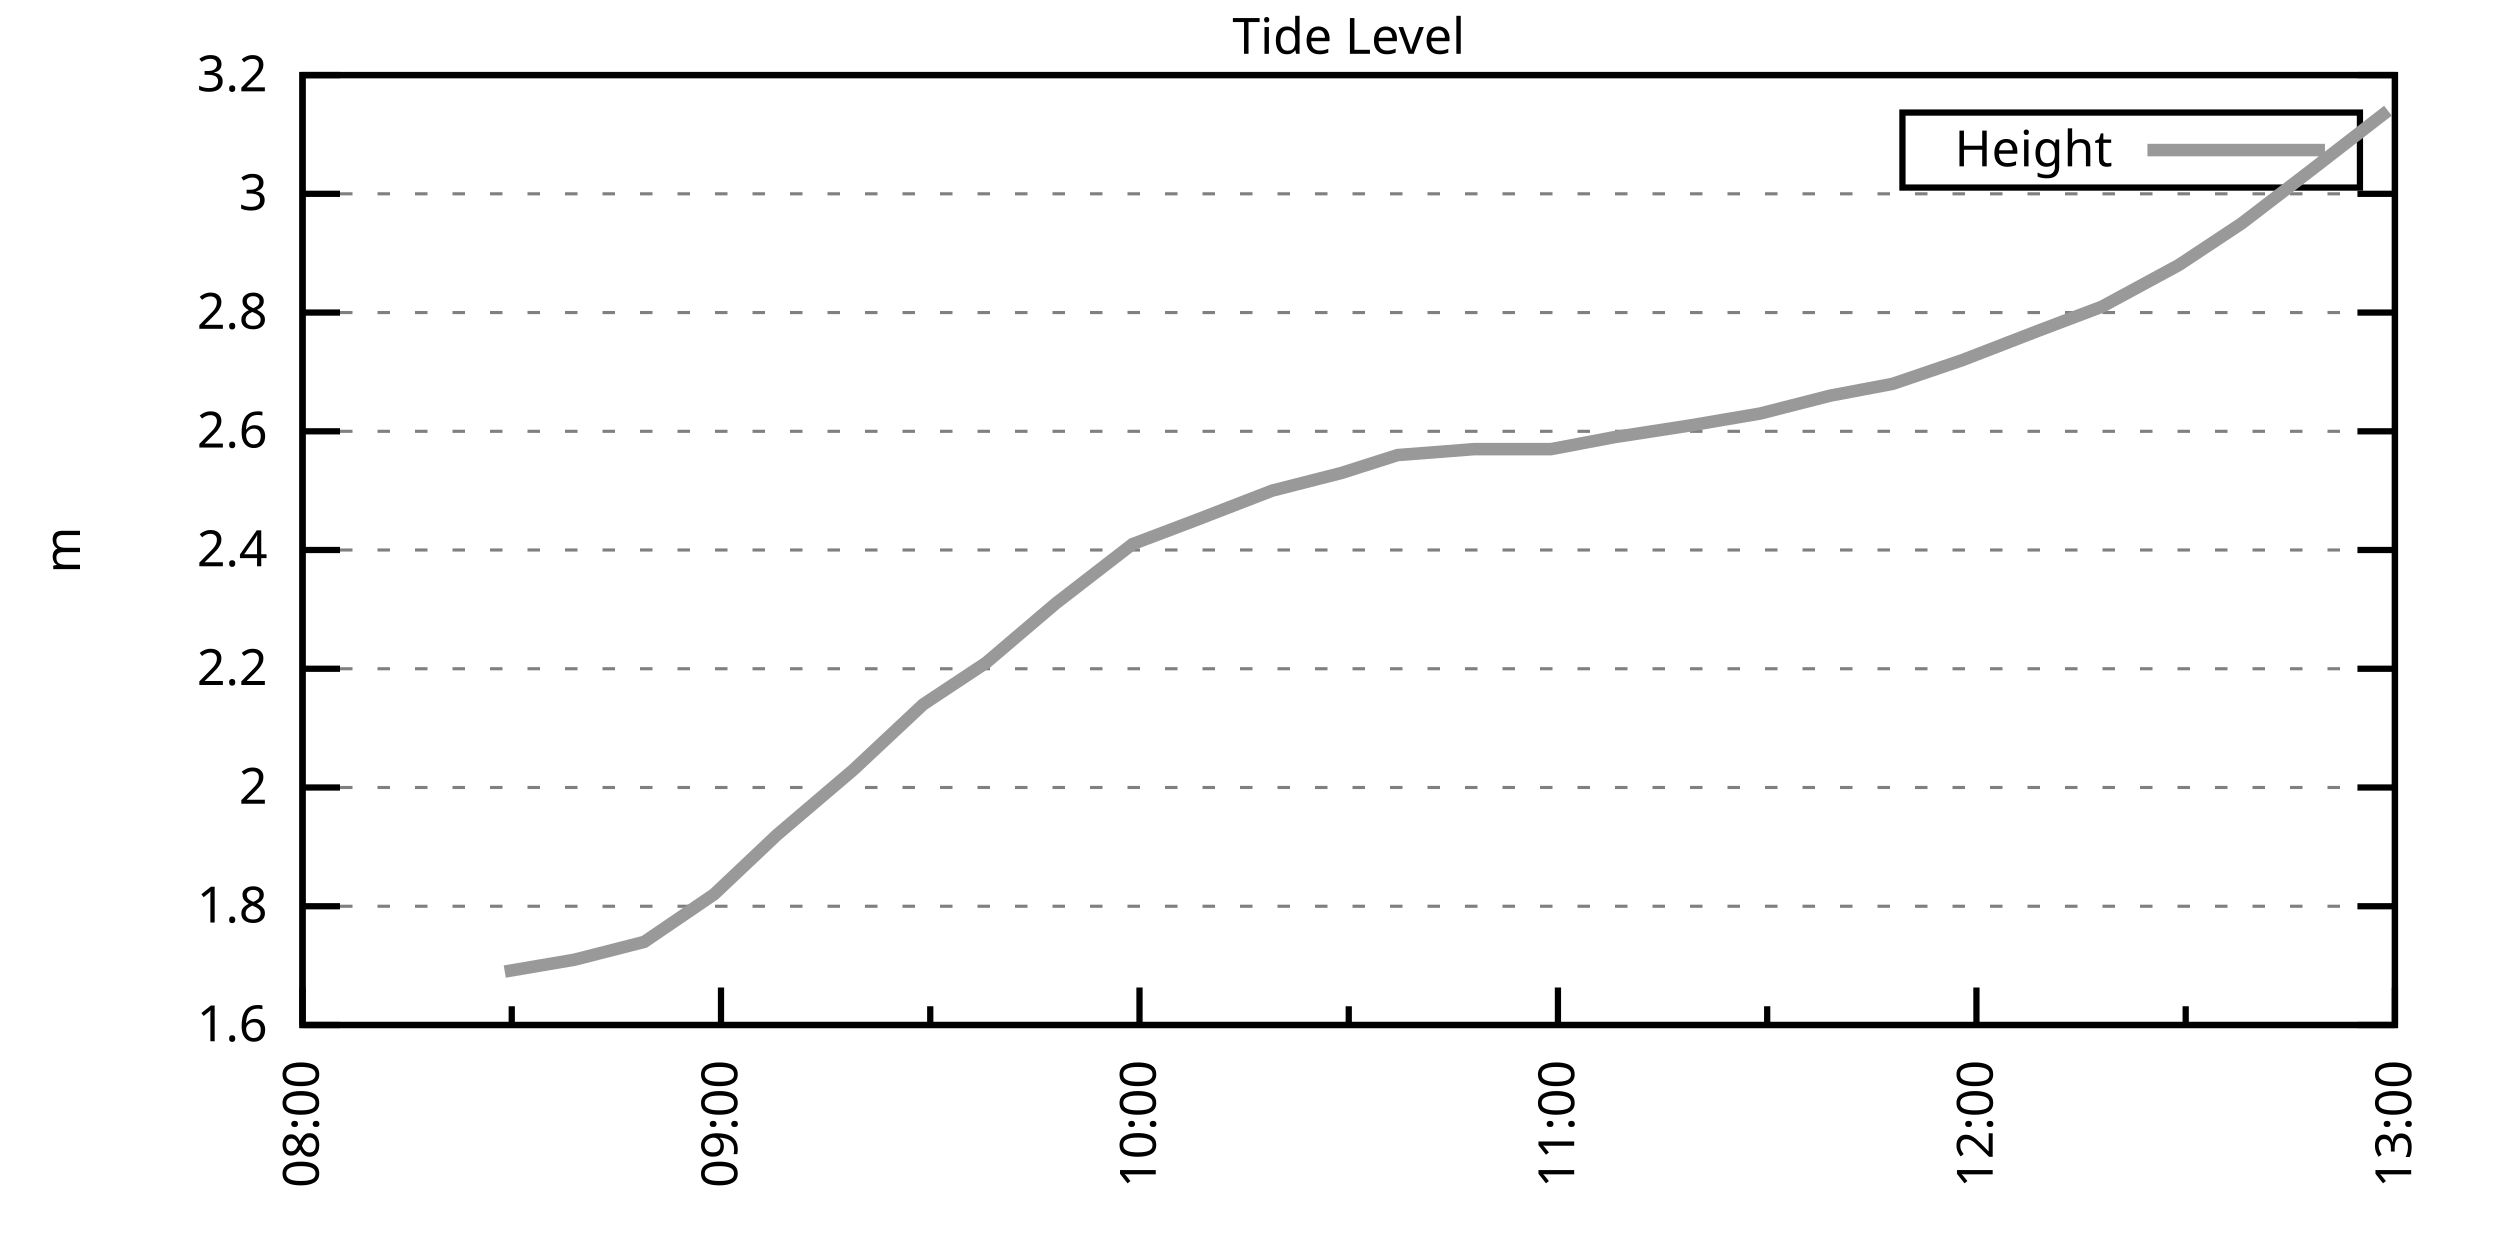
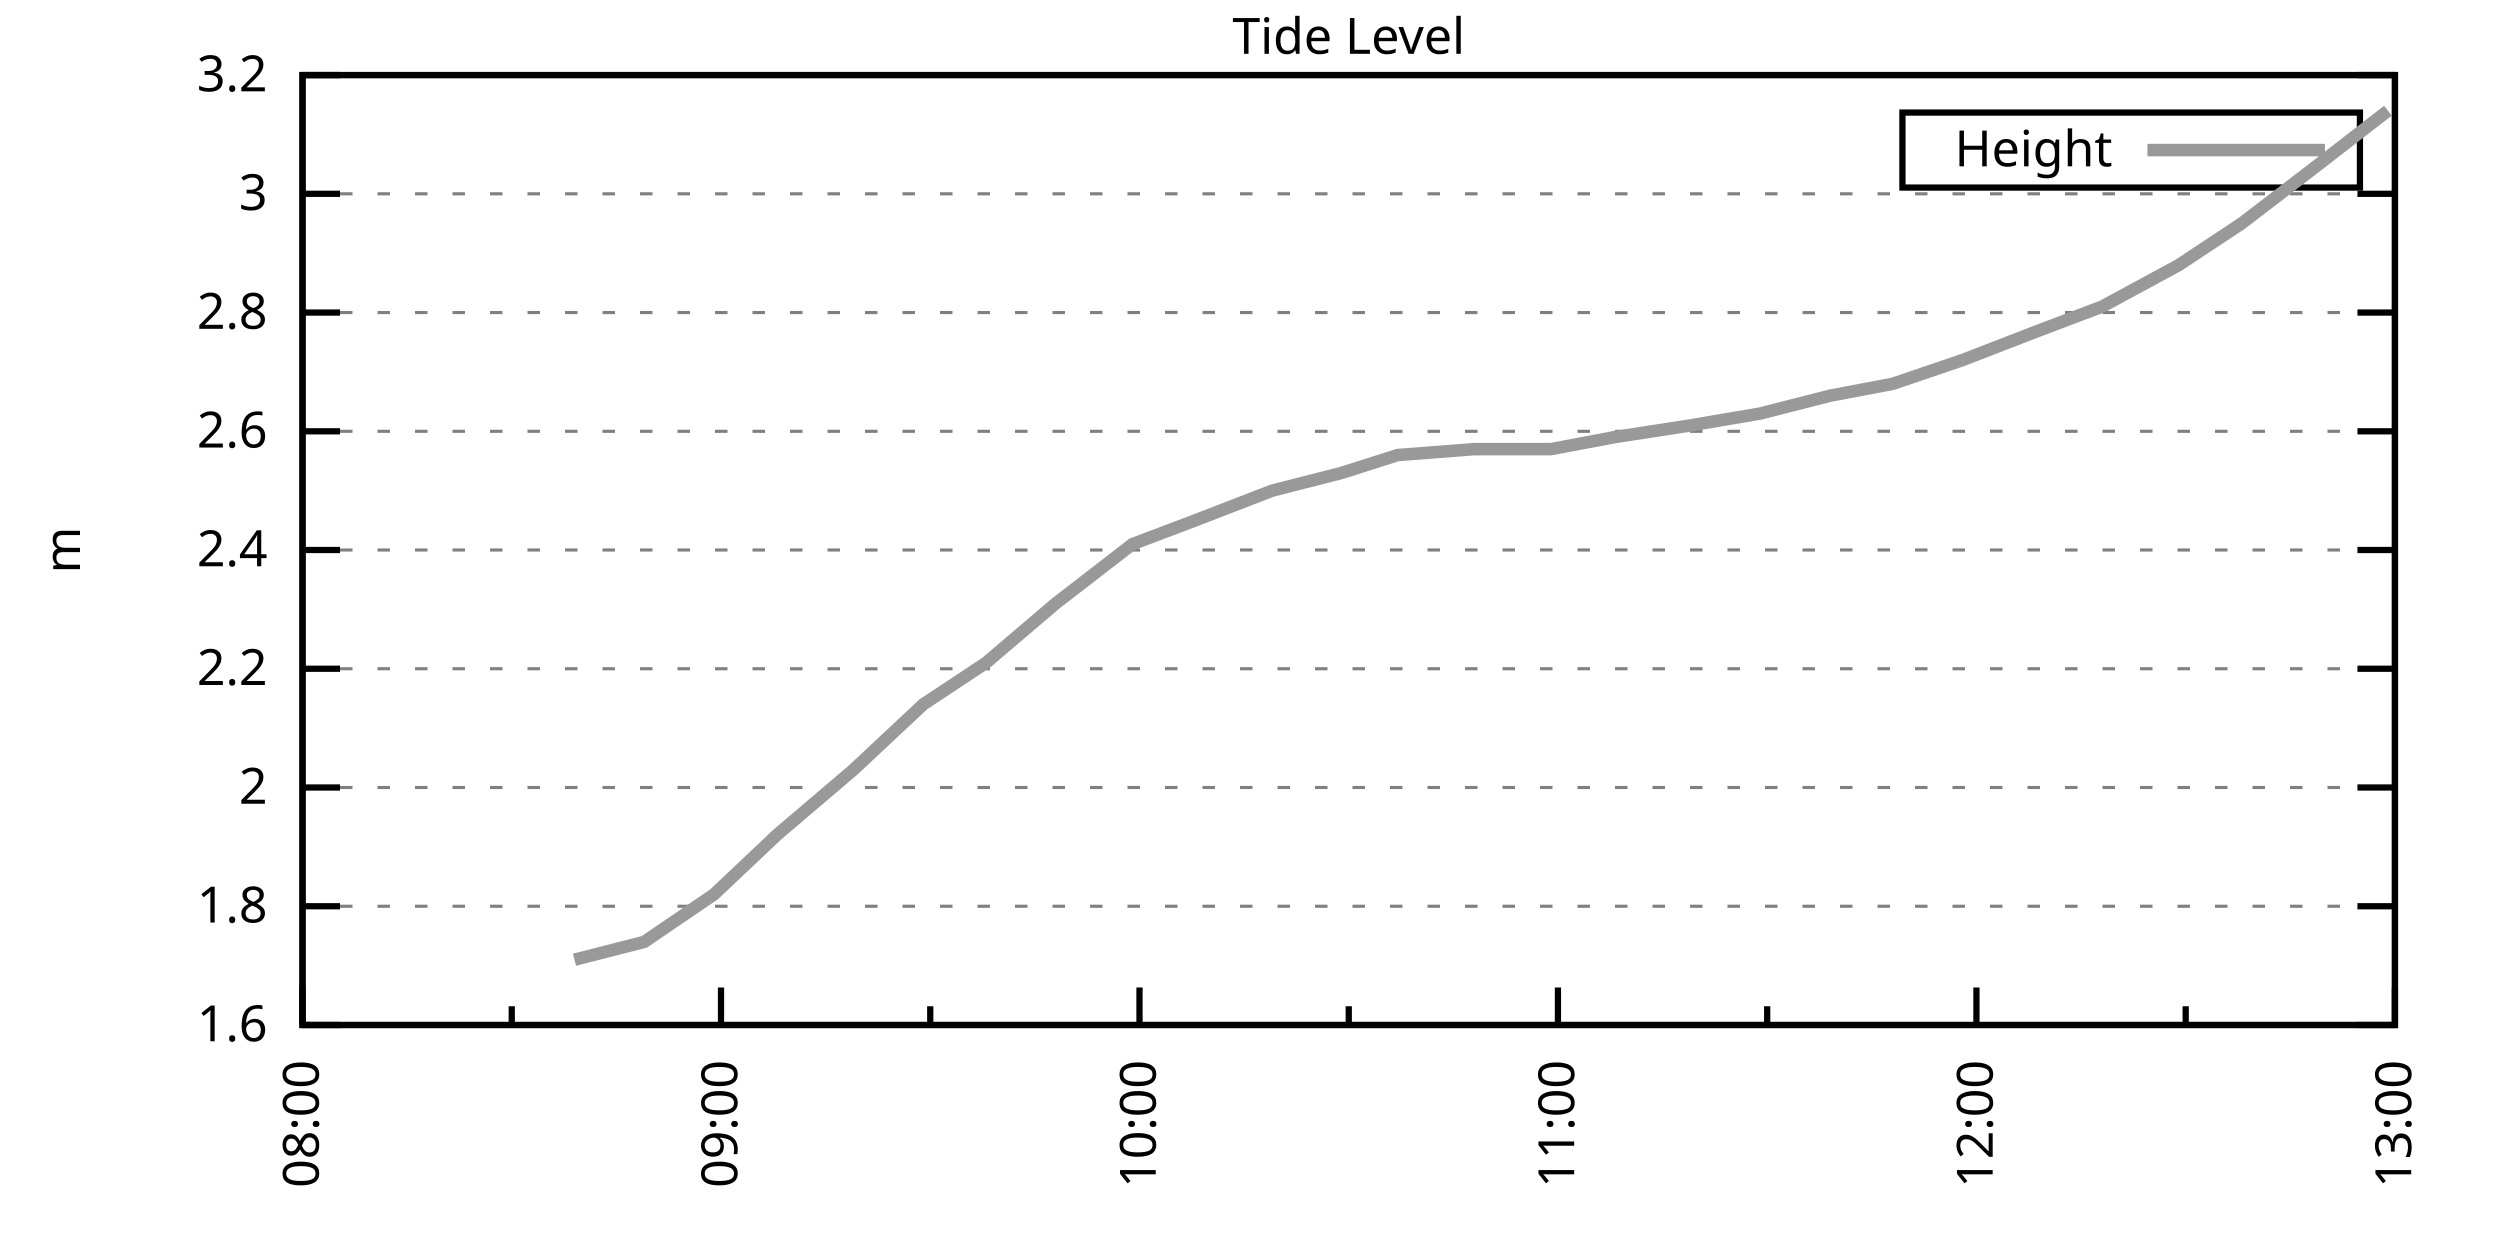
<svg xmlns="http://www.w3.org/2000/svg" xmlns:xlink="http://www.w3.org/1999/xlink" width="400" height="200" viewBox="0 0 400 200">
  <g id="gnuplot_canvas">
    <rect x="0" y="0" width="400" height="200" fill="none" />
    <defs>
      <circle id="gpDot" r="0.5" stroke-width="0.5" stroke="currentColor" />
      <path id="gpPt0" stroke-width="0.333" stroke="currentColor" d="M-1,0 h2 M0,-1 v2" />
      <path id="gpPt1" stroke-width="0.333" stroke="currentColor" d="M-1,-1 L1,1 M1,-1 L-1,1" />
      <path id="gpPt2" stroke-width="0.333" stroke="currentColor" d="M-1,0 L1,0 M0,-1 L0,1 M-1,-1 L1,1 M-1,1 L1,-1" />
      <rect id="gpPt3" stroke-width="0.333" stroke="currentColor" x="-1" y="-1" width="2" height="2" />
      <rect id="gpPt4" stroke-width="0.333" stroke="currentColor" fill="currentColor" x="-1" y="-1" width="2" height="2" />
      <circle id="gpPt5" stroke-width="0.333" stroke="currentColor" cx="0" cy="0" r="1" />
      <use xlink:href="#gpPt5" id="gpPt6" fill="currentColor" stroke="none" />
      <path id="gpPt7" stroke-width="0.333" stroke="currentColor" d="M0,-1.33 L-1.33,0.67 L1.33,0.67 z" />
      <use xlink:href="#gpPt7" id="gpPt8" fill="currentColor" stroke="none" />
      <use xlink:href="#gpPt7" id="gpPt9" stroke="currentColor" transform="rotate(180)" />
      <use xlink:href="#gpPt9" id="gpPt10" fill="currentColor" stroke="none" />
      <use xlink:href="#gpPt3" id="gpPt11" stroke="currentColor" transform="rotate(45)" />
      <use xlink:href="#gpPt11" id="gpPt12" fill="currentColor" stroke="none" />
      <path id="gpPt13" stroke-width="0.333" stroke="currentColor" d="M0,1.330 L1.265,0.411 L0.782,-1.067 L-0.782,-1.076 L-1.265,0.411 z" />
      <use xlink:href="#gpPt13" id="gpPt14" fill="currentColor" stroke="none" />
      <filter id="textbox" filterUnits="objectBoundingBox" x="0" y="0" height="1" width="1">
        <feFlood flood-color="white" flood-opacity="1" result="bgnd" />
        <feComposite in="SourceGraphic" in2="bgnd" operator="atop" />
      </filter>
      <filter id="greybox" filterUnits="objectBoundingBox" x="0" y="0" height="1" width="1">
        <feFlood flood-color="lightgrey" flood-opacity="1" result="grey" />
        <feComposite in="SourceGraphic" in2="grey" operator="atop" />
      </filter>
    </defs>
    <g fill="none" color="white" stroke="currentColor" stroke-width="1.00" stroke-linecap="butt" stroke-linejoin="miter">
</g>
    <g fill="none" color="black" stroke="currentColor" stroke-width="1.00" stroke-linecap="butt" stroke-linejoin="miter">
      <g stroke="none" shape-rendering="crispEdges">
        <polygon fill="rgb(255, 255, 255)" points="48.40,164.00 383.18,164.00 383.18,12.02 48.40,12.02 " />
      </g>
    </g>
    <g fill="none" color="black" stroke="currentColor" stroke-width="1.00" stroke-linecap="butt" stroke-linejoin="miter">
</g>
    <g fill="none" color="black" stroke="black" stroke-width="0.50" stroke-linecap="butt" stroke-linejoin="miter">
</g>
    <g fill="none" color="gray" stroke="currentColor" stroke-width="0.50" stroke-linecap="butt" stroke-linejoin="miter">
      <path stroke="gray" stroke-dasharray="2,4" class="gridline" d="M48.40,164.00 L383.19,164.00  " />
    </g>
    <g fill="none" color="gray" stroke="gray" stroke-width="1.00" stroke-linecap="butt" stroke-linejoin="miter">
</g>
    <g fill="none" color="black" stroke="currentColor" stroke-width="1.00" stroke-linecap="butt" stroke-linejoin="miter">
      <path stroke="black" d="M48.40,164.00 L54.40,164.00 M383.19,164.00 L377.19,164.00  " />
      <g transform="translate(42.80,166.60)" stroke="none" fill="black" font-family="Sans" font-size="8.00" text-anchor="end">
        <text>
          <tspan font-family="Sans"> 1.6</tspan>
        </text>
      </g>
    </g>
    <g fill="none" color="black" stroke="currentColor" stroke-width="1.00" stroke-linecap="butt" stroke-linejoin="miter">
</g>
    <g fill="none" color="black" stroke="black" stroke-width="0.50" stroke-linecap="butt" stroke-linejoin="miter">
</g>
    <g fill="none" color="gray" stroke="currentColor" stroke-width="0.50" stroke-linecap="butt" stroke-linejoin="miter">
      <path stroke="gray" stroke-dasharray="2,4" class="gridline" d="M48.40,145.00 L383.19,145.00  " />
    </g>
    <g fill="none" color="gray" stroke="gray" stroke-width="1.00" stroke-linecap="butt" stroke-linejoin="miter">
</g>
    <g fill="none" color="black" stroke="currentColor" stroke-width="1.00" stroke-linecap="butt" stroke-linejoin="miter">
      <path stroke="black" d="M48.40,145.00 L54.40,145.00 M383.19,145.00 L377.19,145.00  " />
      <g transform="translate(42.80,147.60)" stroke="none" fill="black" font-family="Sans" font-size="8.00" text-anchor="end">
        <text>
          <tspan font-family="Sans"> 1.8</tspan>
        </text>
      </g>
    </g>
    <g fill="none" color="black" stroke="currentColor" stroke-width="1.00" stroke-linecap="butt" stroke-linejoin="miter">
</g>
    <g fill="none" color="black" stroke="black" stroke-width="0.50" stroke-linecap="butt" stroke-linejoin="miter">
</g>
    <g fill="none" color="gray" stroke="currentColor" stroke-width="0.50" stroke-linecap="butt" stroke-linejoin="miter">
      <path stroke="gray" stroke-dasharray="2,4" class="gridline" d="M48.40,126.00 L383.19,126.00  " />
    </g>
    <g fill="none" color="gray" stroke="gray" stroke-width="1.00" stroke-linecap="butt" stroke-linejoin="miter">
</g>
    <g fill="none" color="black" stroke="currentColor" stroke-width="1.00" stroke-linecap="butt" stroke-linejoin="miter">
      <path stroke="black" d="M48.40,126.00 L54.40,126.00 M383.19,126.00 L377.19,126.00  " />
      <g transform="translate(42.80,128.60)" stroke="none" fill="black" font-family="Sans" font-size="8.00" text-anchor="end">
        <text>
          <tspan font-family="Sans"> 2</tspan>
        </text>
      </g>
    </g>
    <g fill="none" color="black" stroke="currentColor" stroke-width="1.00" stroke-linecap="butt" stroke-linejoin="miter">
</g>
    <g fill="none" color="black" stroke="black" stroke-width="0.50" stroke-linecap="butt" stroke-linejoin="miter">
</g>
    <g fill="none" color="gray" stroke="currentColor" stroke-width="0.50" stroke-linecap="butt" stroke-linejoin="miter">
      <path stroke="gray" stroke-dasharray="2,4" class="gridline" d="M48.40,107.00 L383.19,107.00  " />
    </g>
    <g fill="none" color="gray" stroke="gray" stroke-width="1.00" stroke-linecap="butt" stroke-linejoin="miter">
</g>
    <g fill="none" color="black" stroke="currentColor" stroke-width="1.00" stroke-linecap="butt" stroke-linejoin="miter">
      <path stroke="black" d="M48.40,107.00 L54.40,107.00 M383.19,107.00 L377.19,107.00  " />
      <g transform="translate(42.80,109.60)" stroke="none" fill="black" font-family="Sans" font-size="8.00" text-anchor="end">
        <text>
          <tspan font-family="Sans"> 2.2</tspan>
        </text>
      </g>
    </g>
    <g fill="none" color="black" stroke="currentColor" stroke-width="1.00" stroke-linecap="butt" stroke-linejoin="miter">
</g>
    <g fill="none" color="black" stroke="black" stroke-width="0.50" stroke-linecap="butt" stroke-linejoin="miter">
</g>
    <g fill="none" color="gray" stroke="currentColor" stroke-width="0.50" stroke-linecap="butt" stroke-linejoin="miter">
      <path stroke="gray" stroke-dasharray="2,4" class="gridline" d="M48.40,88.00 L383.19,88.00  " />
    </g>
    <g fill="none" color="gray" stroke="gray" stroke-width="1.00" stroke-linecap="butt" stroke-linejoin="miter">
</g>
    <g fill="none" color="black" stroke="currentColor" stroke-width="1.00" stroke-linecap="butt" stroke-linejoin="miter">
      <path stroke="black" d="M48.40,88.00 L54.40,88.00 M383.19,88.00 L377.19,88.00  " />
      <g transform="translate(42.80,90.60)" stroke="none" fill="black" font-family="Sans" font-size="8.00" text-anchor="end">
        <text>
          <tspan font-family="Sans"> 2.4</tspan>
        </text>
      </g>
    </g>
    <g fill="none" color="black" stroke="currentColor" stroke-width="1.00" stroke-linecap="butt" stroke-linejoin="miter">
</g>
    <g fill="none" color="black" stroke="black" stroke-width="0.50" stroke-linecap="butt" stroke-linejoin="miter">
</g>
    <g fill="none" color="gray" stroke="currentColor" stroke-width="0.50" stroke-linecap="butt" stroke-linejoin="miter">
      <path stroke="gray" stroke-dasharray="2,4" class="gridline" d="M48.40,69.01 L383.19,69.01  " />
    </g>
    <g fill="none" color="gray" stroke="gray" stroke-width="1.00" stroke-linecap="butt" stroke-linejoin="miter">
</g>
    <g fill="none" color="black" stroke="currentColor" stroke-width="1.00" stroke-linecap="butt" stroke-linejoin="miter">
      <path stroke="black" d="M48.40,69.01 L54.40,69.01 M383.19,69.01 L377.19,69.01  " />
      <g transform="translate(42.80,71.61)" stroke="none" fill="black" font-family="Sans" font-size="8.00" text-anchor="end">
        <text>
          <tspan font-family="Sans"> 2.6</tspan>
        </text>
      </g>
    </g>
    <g fill="none" color="black" stroke="currentColor" stroke-width="1.00" stroke-linecap="butt" stroke-linejoin="miter">
</g>
    <g fill="none" color="black" stroke="black" stroke-width="0.50" stroke-linecap="butt" stroke-linejoin="miter">
</g>
    <g fill="none" color="gray" stroke="currentColor" stroke-width="0.50" stroke-linecap="butt" stroke-linejoin="miter">
      <path stroke="gray" stroke-dasharray="2,4" class="gridline" d="M48.40,50.01 L383.19,50.01  " />
    </g>
    <g fill="none" color="gray" stroke="gray" stroke-width="1.00" stroke-linecap="butt" stroke-linejoin="miter">
</g>
    <g fill="none" color="black" stroke="currentColor" stroke-width="1.00" stroke-linecap="butt" stroke-linejoin="miter">
      <path stroke="black" d="M48.40,50.01 L54.40,50.01 M383.19,50.01 L377.19,50.01  " />
      <g transform="translate(42.80,52.61)" stroke="none" fill="black" font-family="Sans" font-size="8.00" text-anchor="end">
        <text>
          <tspan font-family="Sans"> 2.8</tspan>
        </text>
      </g>
    </g>
    <g fill="none" color="black" stroke="currentColor" stroke-width="1.00" stroke-linecap="butt" stroke-linejoin="miter">
</g>
    <g fill="none" color="black" stroke="black" stroke-width="0.50" stroke-linecap="butt" stroke-linejoin="miter">
</g>
    <g fill="none" color="gray" stroke="currentColor" stroke-width="0.50" stroke-linecap="butt" stroke-linejoin="miter">
      <path stroke="gray" stroke-dasharray="2,4" class="gridline" d="M48.40,31.01 L383.19,31.01  " />
    </g>
    <g fill="none" color="gray" stroke="gray" stroke-width="1.00" stroke-linecap="butt" stroke-linejoin="miter">
</g>
    <g fill="none" color="black" stroke="currentColor" stroke-width="1.00" stroke-linecap="butt" stroke-linejoin="miter">
      <path stroke="black" d="M48.40,31.01 L54.40,31.01 M383.19,31.01 L377.19,31.01  " />
      <g transform="translate(42.80,33.61)" stroke="none" fill="black" font-family="Sans" font-size="8.00" text-anchor="end">
        <text>
          <tspan font-family="Sans"> 3</tspan>
        </text>
      </g>
    </g>
    <g fill="none" color="black" stroke="currentColor" stroke-width="1.00" stroke-linecap="butt" stroke-linejoin="miter">
</g>
    <g fill="none" color="black" stroke="black" stroke-width="0.50" stroke-linecap="butt" stroke-linejoin="miter">
</g>
    <g fill="none" color="gray" stroke="currentColor" stroke-width="0.50" stroke-linecap="butt" stroke-linejoin="miter">
      <path stroke="gray" stroke-dasharray="2,4" class="gridline" d="M48.40,12.01 L383.19,12.01  " />
    </g>
    <g fill="none" color="gray" stroke="gray" stroke-width="1.00" stroke-linecap="butt" stroke-linejoin="miter">
</g>
    <g fill="none" color="black" stroke="currentColor" stroke-width="1.00" stroke-linecap="butt" stroke-linejoin="miter">
      <path stroke="black" d="M48.40,12.01 L54.40,12.01 M383.19,12.01 L377.19,12.01  " />
      <g transform="translate(42.80,14.61)" stroke="none" fill="black" font-family="Sans" font-size="8.00" text-anchor="end">
        <text>
          <tspan font-family="Sans"> 3.2</tspan>
        </text>
      </g>
    </g>
    <g fill="none" color="black" stroke="currentColor" stroke-width="1.00" stroke-linecap="butt" stroke-linejoin="miter">
      <path stroke="black" d="M48.40,164.00 L48.40,158.00  " />
      <g transform="translate(51.00,169.60) rotate(270)" stroke="none" fill="black" font-family="Sans" font-size="8.00" text-anchor="end">
        <text>
          <tspan font-family="Sans">08:00</tspan>
        </text>
      </g>
    </g>
    <g fill="none" color="black" stroke="currentColor" stroke-width="1.00" stroke-linecap="butt" stroke-linejoin="miter">
      <path stroke="black" d="M81.88,164.00 L81.88,161.00 M115.36,164.00 L115.36,158.00  " />
      <g transform="translate(117.96,169.60) rotate(270)" stroke="none" fill="black" font-family="Sans" font-size="8.00" text-anchor="end">
        <text>
          <tspan font-family="Sans">09:00</tspan>
        </text>
      </g>
    </g>
    <g fill="none" color="black" stroke="currentColor" stroke-width="1.00" stroke-linecap="butt" stroke-linejoin="miter">
      <path stroke="black" d="M148.84,164.00 L148.84,161.00 M182.32,164.00 L182.32,158.00  " />
      <g transform="translate(184.92,169.60) rotate(270)" stroke="none" fill="black" font-family="Sans" font-size="8.00" text-anchor="end">
        <text>
          <tspan font-family="Sans">10:00</tspan>
        </text>
      </g>
    </g>
    <g fill="none" color="black" stroke="currentColor" stroke-width="1.00" stroke-linecap="butt" stroke-linejoin="miter">
      <path stroke="black" d="M215.80,164.00 L215.80,161.00 M249.27,164.00 L249.27,158.00  " />
      <g transform="translate(251.87,169.60) rotate(270)" stroke="none" fill="black" font-family="Sans" font-size="8.00" text-anchor="end">
        <text>
          <tspan font-family="Sans">11:00</tspan>
        </text>
      </g>
    </g>
    <g fill="none" color="black" stroke="currentColor" stroke-width="1.00" stroke-linecap="butt" stroke-linejoin="miter">
      <path stroke="black" d="M282.75,164.00 L282.75,161.00 M316.23,164.00 L316.23,158.00  " />
      <g transform="translate(318.83,169.60) rotate(270)" stroke="none" fill="black" font-family="Sans" font-size="8.00" text-anchor="end">
        <text>
          <tspan font-family="Sans">12:00</tspan>
        </text>
      </g>
    </g>
    <g fill="none" color="black" stroke="currentColor" stroke-width="1.00" stroke-linecap="butt" stroke-linejoin="miter">
      <path stroke="black" d="M349.71,164.00 L349.71,161.00 M383.19,164.00 L383.19,158.00  " />
      <g transform="translate(385.79,169.60) rotate(270)" stroke="none" fill="black" font-family="Sans" font-size="8.00" text-anchor="end">
        <text>
          <tspan font-family="Sans">13:00</tspan>
        </text>
      </g>
    </g>
    <g fill="none" color="black" stroke="currentColor" stroke-width="1.00" stroke-linecap="butt" stroke-linejoin="miter">
</g>
    <g fill="none" color="black" stroke="currentColor" stroke-width="1.00" stroke-linecap="butt" stroke-linejoin="miter">
      <path stroke="black" d="M48.40,12.01 L48.40,164.00 L383.19,164.00 L383.19,12.01 L48.40,12.01 Z  " />
    </g>
    <g fill="none" color="black" stroke="currentColor" stroke-width="1.00" stroke-linecap="butt" stroke-linejoin="miter">
      <g transform="translate(12.80,88.01) rotate(270)" stroke="none" fill="black" font-family="Sans" font-size="8.00" text-anchor="middle">
        <text>
          <tspan font-family="Sans">m</tspan>
        </text>
      </g>
    </g>
    <g fill="none" color="black" stroke="currentColor" stroke-width="1.00" stroke-linecap="butt" stroke-linejoin="miter">
</g>
    <g fill="none" color="black" stroke="currentColor" stroke-width="1.00" stroke-linecap="butt" stroke-linejoin="miter">
      <path stroke="black" d="M304.39,30.01 L304.39,18.01 L377.59,18.01 L377.59,30.01 L304.39,30.01 Z  " />
    </g>
    <g id="Tide_level_plot_1">
      <g fill="none" color="white" stroke="black" stroke-width="2.00" stroke-linecap="butt" stroke-linejoin="miter">
</g>
      <g fill="none" color="black" stroke="currentColor" stroke-width="2.00" stroke-linecap="butt" stroke-linejoin="miter">
        <g transform="translate(337.99,26.61)" stroke="none" fill="black" font-family="Sans" font-size="8.00" text-anchor="end">
          <text>
            <tspan font-family="Sans">Height</tspan>
          </text>
        </g>
      </g>
      <g fill="none" color="black" stroke="currentColor" stroke-width="2.00" stroke-linecap="butt" stroke-linejoin="miter">
-         <path stroke="rgb(153, 153, 153)" d="M343.59,24.01 L371.99,24.01 M80.76,155.45 L91.92,153.55 L103.08,150.70 L114.24,143.10 L124.29,133.60 L136.56,123.15   L147.72,112.70 L157.76,106.05 L168.92,96.55 L181.20,87.06 L191.24,83.26 L203.52,78.51 L214.68,75.66 L223.61,72.81   L235.88,71.86 L248.16,71.86 L258.20,69.96 L270.48,68.06 L281.64,66.16 L292.80,63.31 L302.84,61.41 L314.00,57.61   L326.28,52.86 L336.32,49.06 L348.60,42.41 L358.64,35.76 L369.80,27.21 L382.07,17.71  " />
+         <path stroke="rgb(153, 153, 153)" d="M343.59,24.01 L371.99,24.01 M91.92,153.55 L103.08,150.70 L114.24,143.10 L124.29,133.60 L136.56,123.15 L147.72,112.70   L157.76,106.05 L168.92,96.55 L181.20,87.06 L191.24,83.26 L203.52,78.51 L214.68,75.66 L223.61,72.81 L235.88,71.86   L248.16,71.86 L258.20,69.96 L270.48,68.06 L281.64,66.16 L292.80,63.31 L302.84,61.41 L314.00,57.61 L326.28,52.86   L336.32,49.06 L348.60,42.41 L358.64,35.76 L369.80,27.21 L382.07,17.71  " />
      </g>
    </g>
    <g fill="none" color="black" stroke="currentColor" stroke-width="2.00" stroke-linecap="butt" stroke-linejoin="miter">
</g>
    <g fill="none" color="black" stroke="black" stroke-width="1.00" stroke-linecap="butt" stroke-linejoin="miter">
</g>
    <g fill="none" color="black" stroke="currentColor" stroke-width="1.00" stroke-linecap="butt" stroke-linejoin="miter">
      <path stroke="black" d="M48.40,12.01 L48.40,164.00 L383.19,164.00 L383.19,12.01 L48.40,12.01 Z  " />
    </g>
    <g fill="none" color="black" stroke="currentColor" stroke-width="1.00" stroke-linecap="butt" stroke-linejoin="miter">
      <g transform="translate(215.79,8.61)" stroke="none" fill="black" font-family="Sans" font-size="8.00" text-anchor="middle">
        <text>
          <tspan font-family="Sans">Tide Level</tspan>
        </text>
      </g>
    </g>
    <g fill="none" color="black" stroke="currentColor" stroke-width="1.00" stroke-linecap="butt" stroke-linejoin="miter">
</g>
  </g>
</svg>
